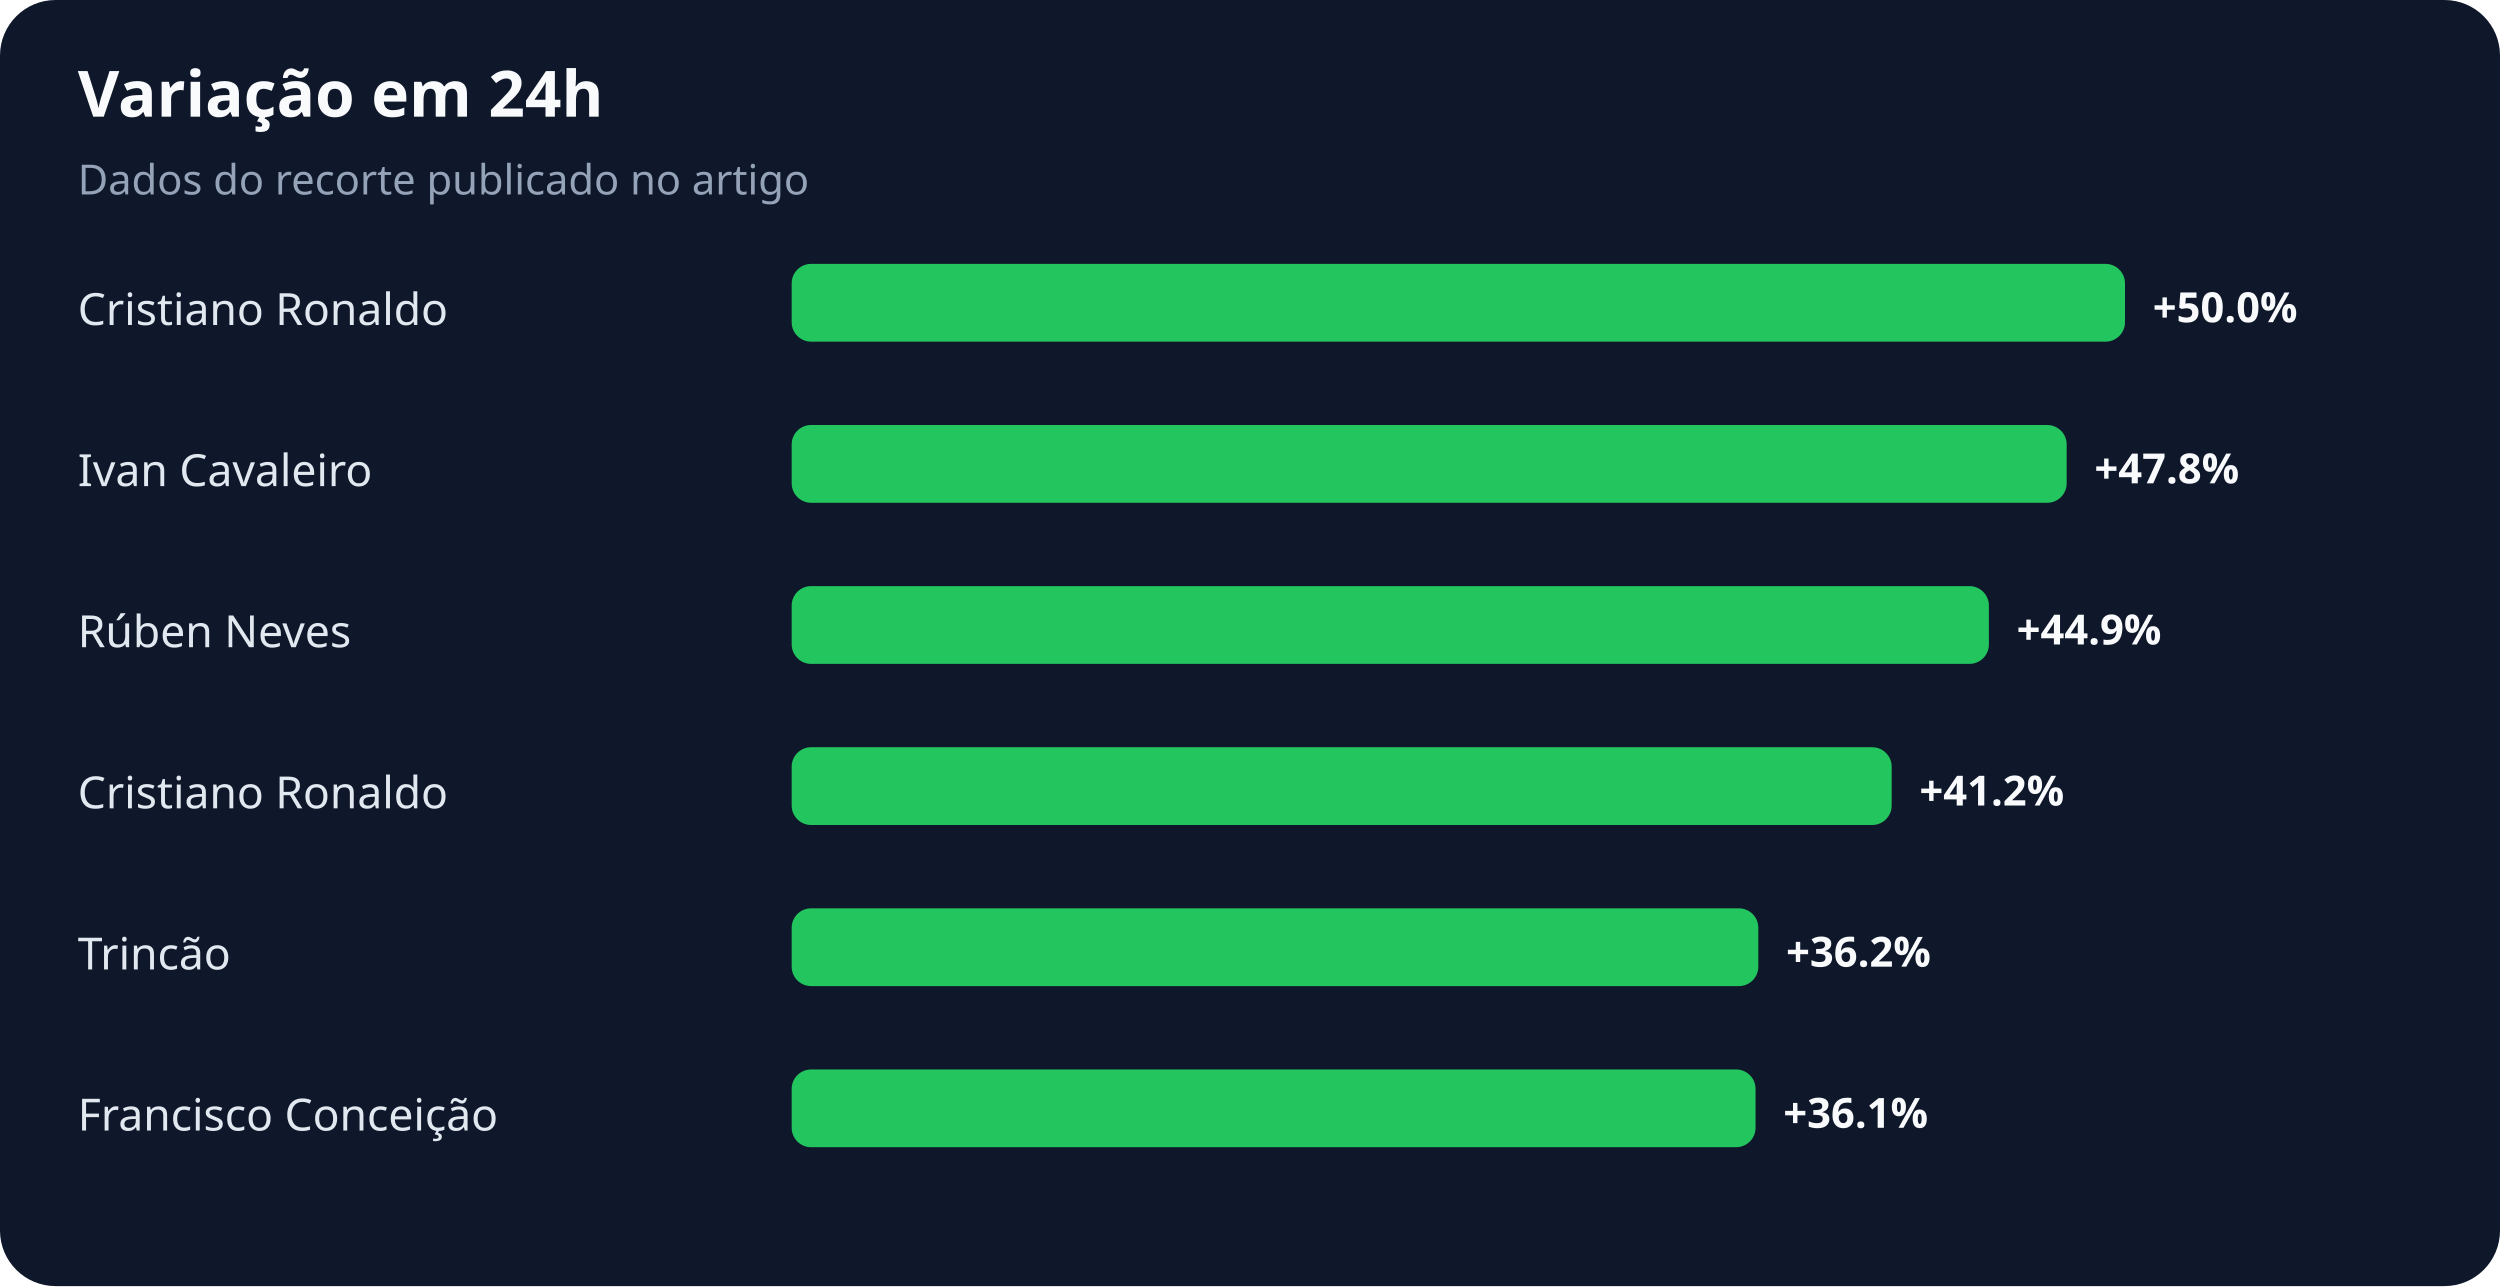
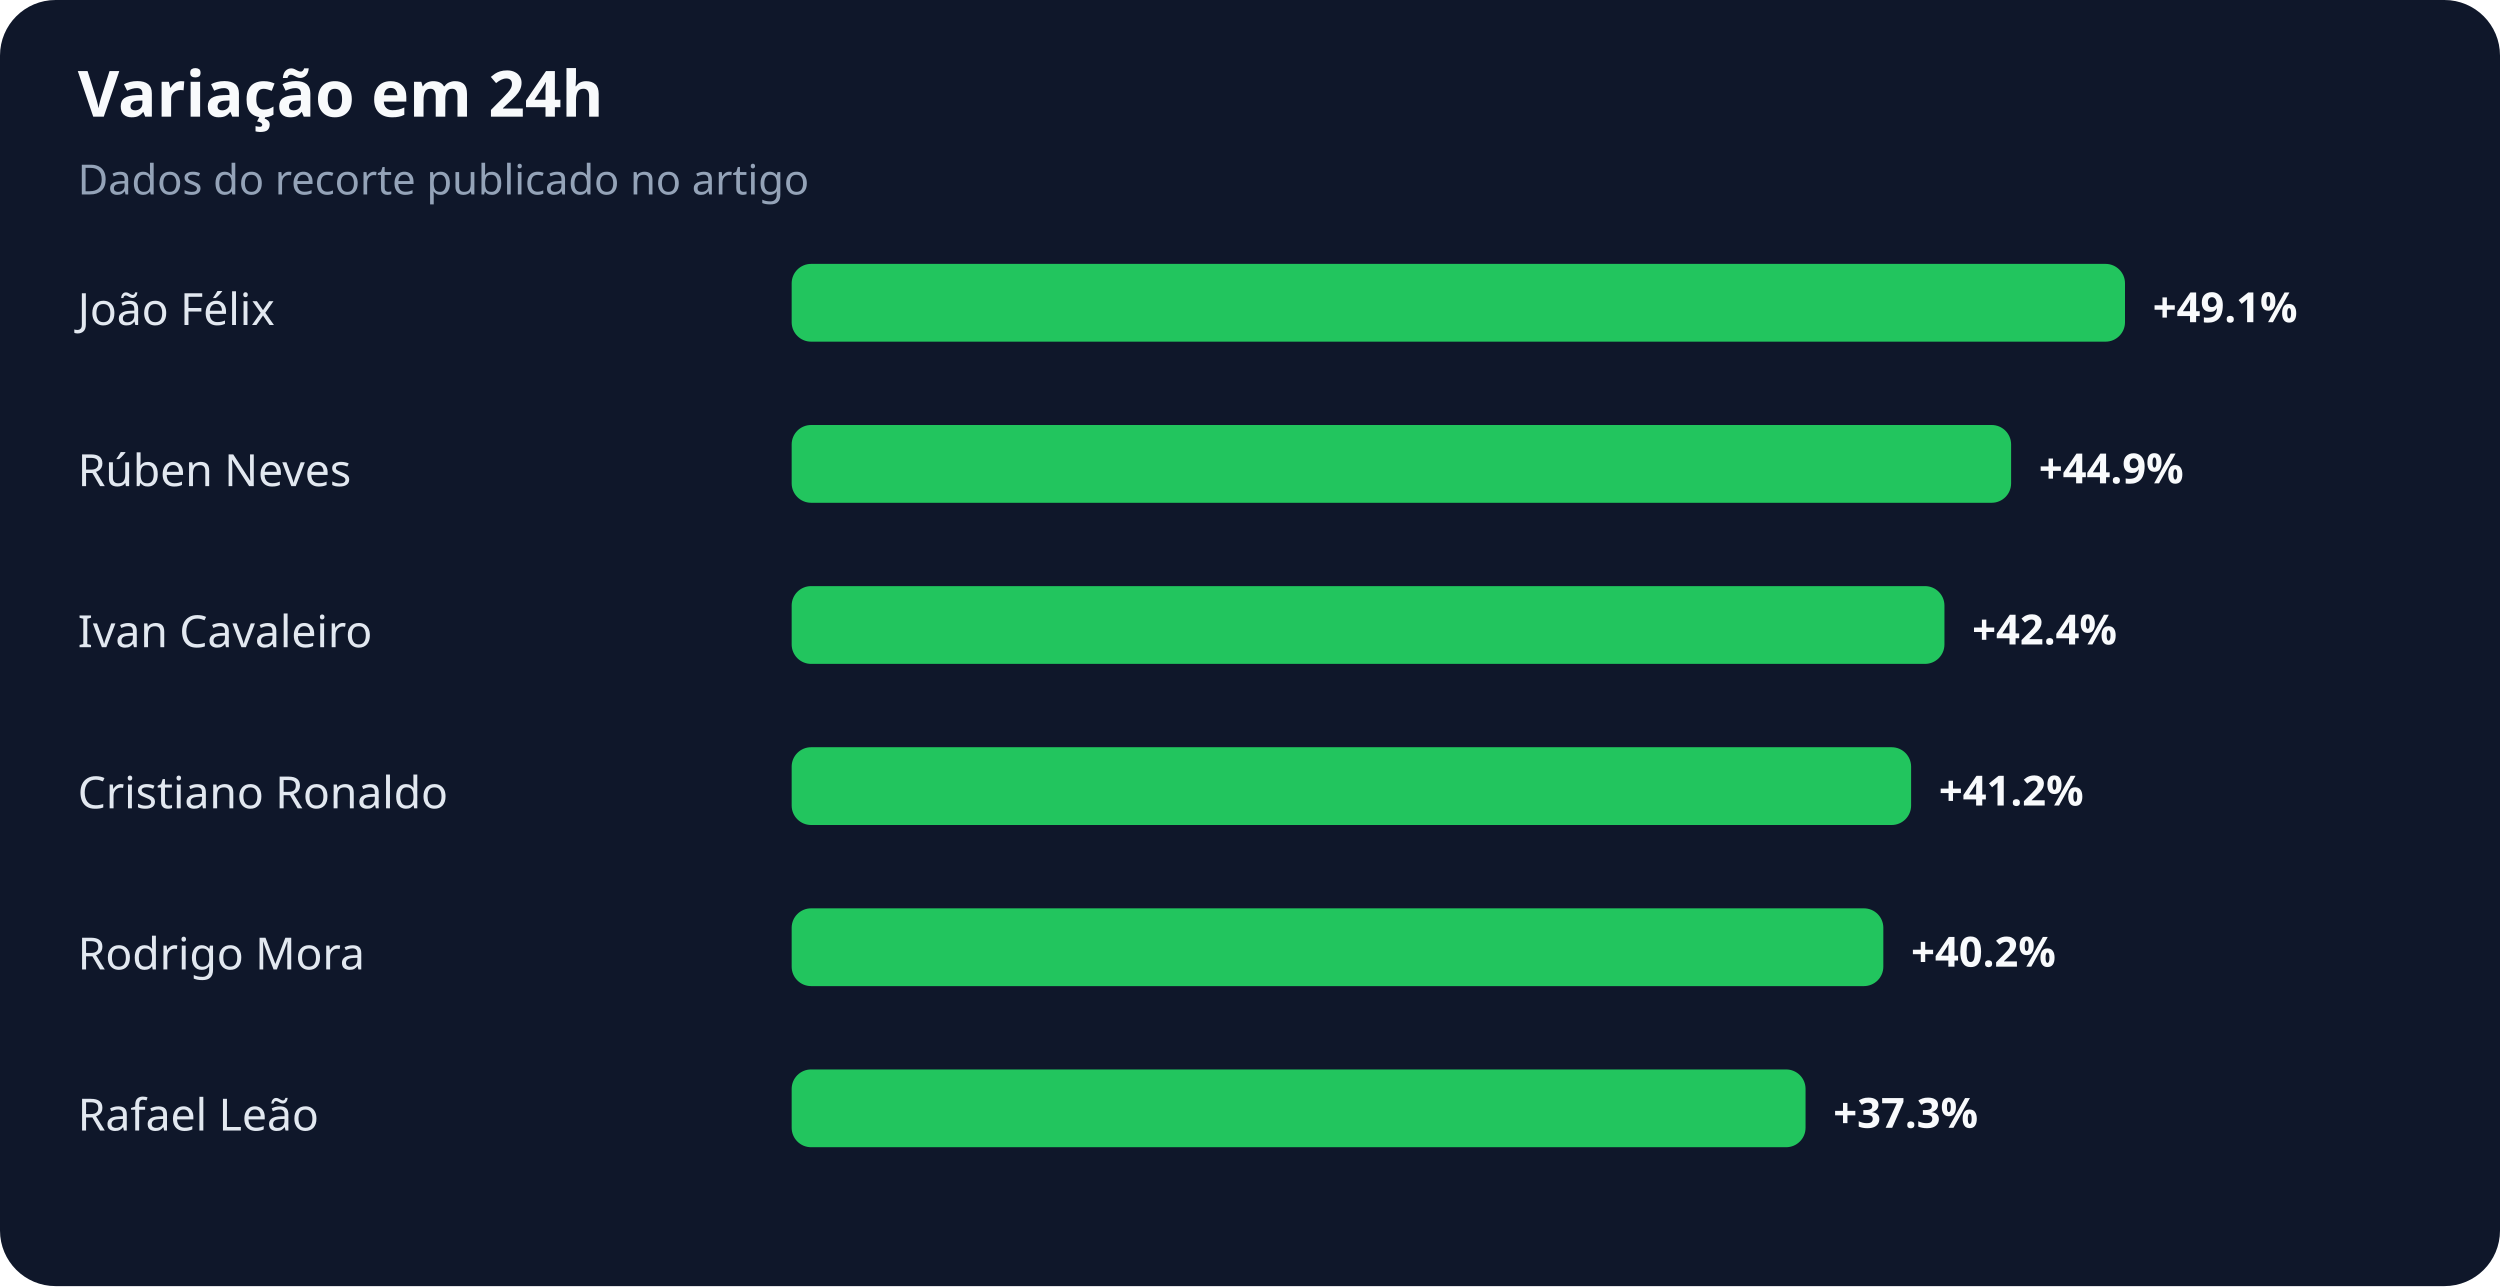
<svg xmlns="http://www.w3.org/2000/svg" width="900" height="463" viewBox="0 0 900 463" role="img" aria-labelledby="title desc">
  <rect width="100%" height="100%" rx="20" fill="#0f172a" />
  <text x="28" y="42" fill="#f8fafc" font-family="system-ui,sans-serif" font-size="23" font-weight="700">Variação em 24h</text>
  <text x="28" y="70" fill="#94a3b8" font-family="system-ui,sans-serif" font-size="15">Dados do recorte publicado no artigo</text>
-   <text x="28" y="117" fill="#e2e8f0" font-family="system-ui,sans-serif" font-size="16">Cristiano Ronaldo</text>
+   <text x="28" y="117" fill="#e2e8f0" font-family="system-ui,sans-serif" font-size="16">João Félix</text>
  <rect x="285" y="95" width="480" height="28" rx="7" fill="#22c55e" />
-   <text x="775" y="116" fill="#f8fafc" font-family="system-ui,sans-serif" font-size="15" font-weight="700">+50.0%</text>
-   <text x="28" y="175" fill="#e2e8f0" font-family="system-ui,sans-serif" font-size="16">Ivan Cavaleiro</text>
-   <rect x="285" y="153" width="459" height="28" rx="7" fill="#22c55e" />
-   <text x="754" y="174" fill="#f8fafc" font-family="system-ui,sans-serif" font-size="15" font-weight="700">+47.8%</text>
-   <text x="28" y="233" fill="#e2e8f0" font-family="system-ui,sans-serif" font-size="16">Rúben Neves</text>
-   <rect x="285" y="211" width="431" height="28" rx="7" fill="#22c55e" />
-   <text x="726" y="232" fill="#f8fafc" font-family="system-ui,sans-serif" font-size="15" font-weight="700">+44.9%</text>
+   <text x="775" y="116" fill="#f8fafc" font-family="system-ui,sans-serif" font-size="15" font-weight="700">+49.1%</text>
+   <text x="28" y="175" fill="#e2e8f0" font-family="system-ui,sans-serif" font-size="16">Rúben Neves</text>
+   <rect x="285" y="153" width="439" height="28" rx="7" fill="#22c55e" />
+   <text x="734" y="174" fill="#f8fafc" font-family="system-ui,sans-serif" font-size="15" font-weight="700">+44.9%</text>
+   <text x="28" y="233" fill="#e2e8f0" font-family="system-ui,sans-serif" font-size="16">Ivan Cavaleiro</text>
+   <rect x="285" y="211" width="415" height="28" rx="7" fill="#22c55e" />
+   <text x="710" y="232" fill="#f8fafc" font-family="system-ui,sans-serif" font-size="15" font-weight="700">+42.4%</text>
  <text x="28" y="291" fill="#e2e8f0" font-family="system-ui,sans-serif" font-size="16">Cristiano Ronaldo</text>
-   <rect x="285" y="269" width="396" height="28" rx="7" fill="#22c55e" />
-   <text x="691" y="290" fill="#f8fafc" font-family="system-ui,sans-serif" font-size="15" font-weight="700">+41.2%</text>
-   <text x="28" y="349" fill="#e2e8f0" font-family="system-ui,sans-serif" font-size="16">Trincão</text>
-   <rect x="285" y="327" width="348" height="28" rx="7" fill="#22c55e" />
-   <text x="643" y="348" fill="#f8fafc" font-family="system-ui,sans-serif" font-size="15" font-weight="700">+36.2%</text>
-   <text x="28" y="407" fill="#e2e8f0" font-family="system-ui,sans-serif" font-size="16">Francisco Conceição</text>
-   <rect x="285" y="385" width="347" height="28" rx="7" fill="#22c55e" />
-   <text x="642" y="406" fill="#f8fafc" font-family="system-ui,sans-serif" font-size="15" font-weight="700">+36.1%</text>
+   <rect x="285" y="269" width="403" height="28" rx="7" fill="#22c55e" />
+   <text x="698" y="290" fill="#f8fafc" font-family="system-ui,sans-serif" font-size="15" font-weight="700">+41.2%</text>
+   <text x="28" y="349" fill="#e2e8f0" font-family="system-ui,sans-serif" font-size="16">Rodrigo Mora</text>
+   <rect x="285" y="327" width="393" height="28" rx="7" fill="#22c55e" />
+   <text x="688" y="348" fill="#f8fafc" font-family="system-ui,sans-serif" font-size="15" font-weight="700">+40.2%</text>
+   <text x="28" y="407" fill="#e2e8f0" font-family="system-ui,sans-serif" font-size="16">Rafael Leão</text>
+   <rect x="285" y="385" width="365" height="28" rx="7" fill="#22c55e" />
+   <text x="660" y="406" fill="#f8fafc" font-family="system-ui,sans-serif" font-size="15" font-weight="700">+37.3%</text>
</svg>
